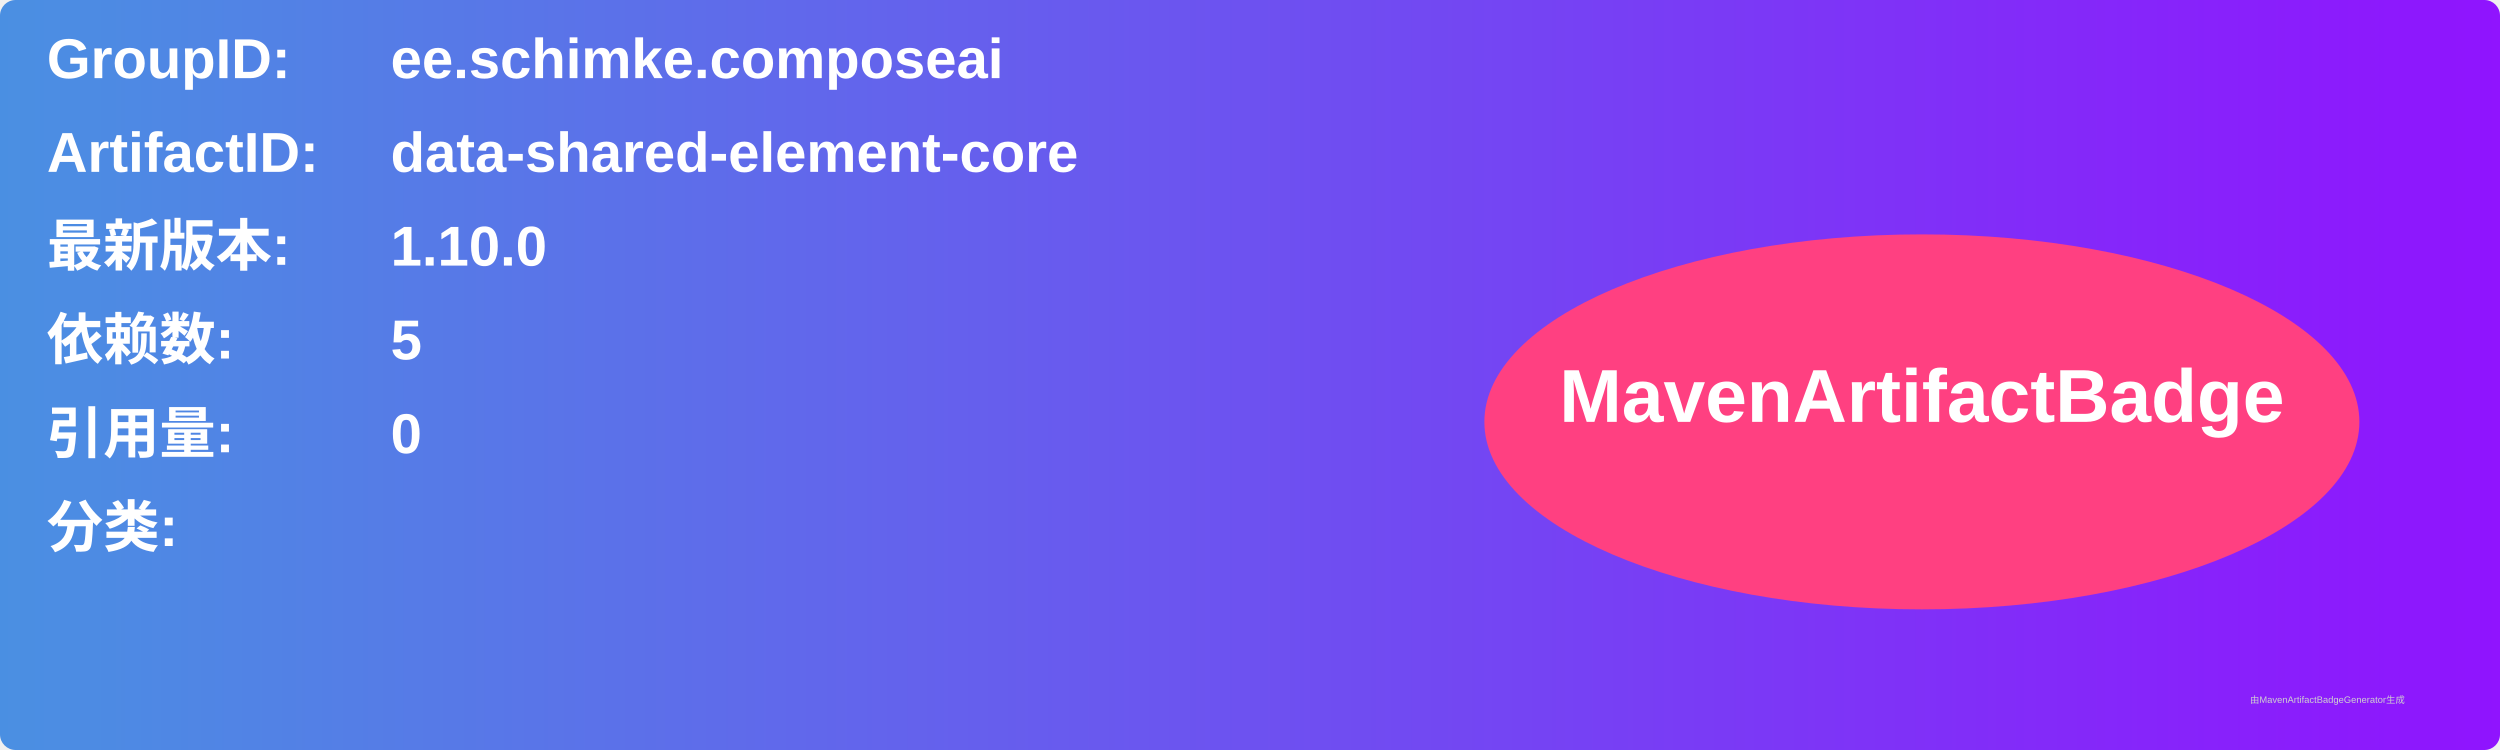
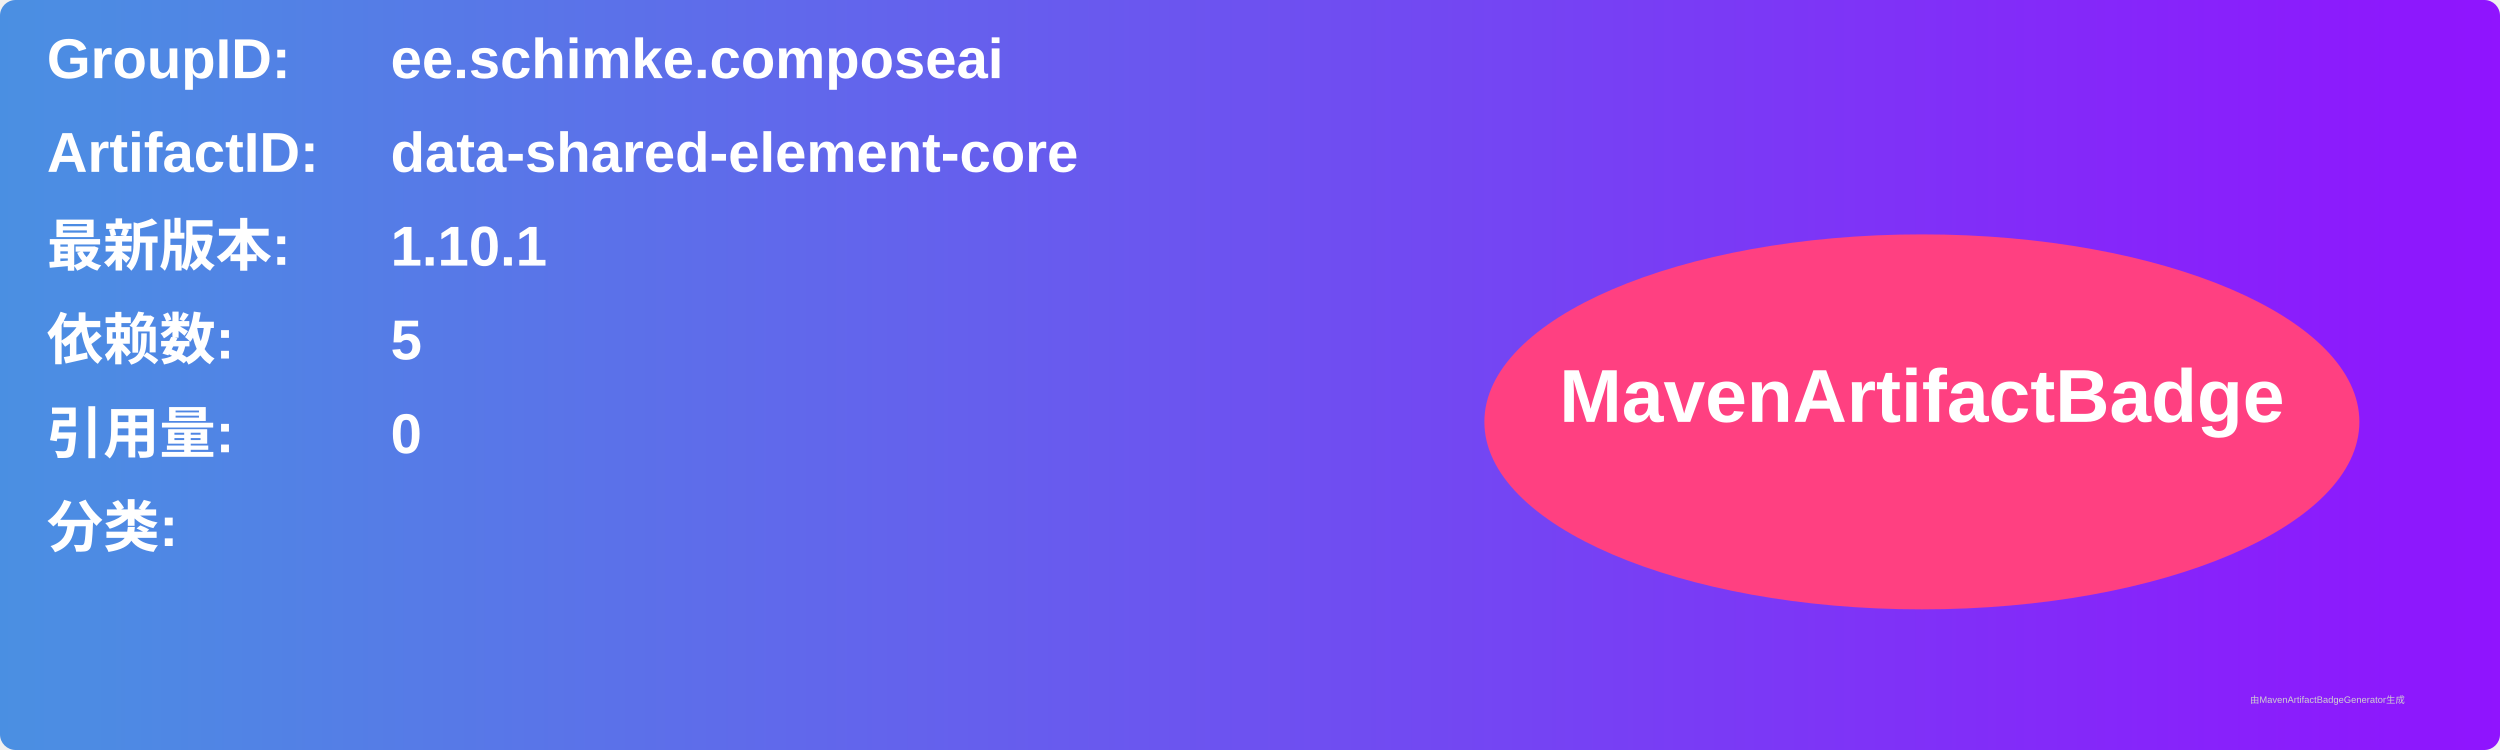
<svg xmlns="http://www.w3.org/2000/svg" width="800" height="240" viewBox="0 0 800 240">
  <linearGradient id="grad" x1="0%" y1="0%" x2="100%" y2="0%">
    <stop offset="0%" stop-color="#4a90e2" />
    <stop offset="100%" stop-color="#9013fe" />
  </linearGradient>
  <rect width="100%" height="100%" rx="5" ry="5" fill="url(#grad)" />
  <g transform="translate(15, 15)">
    <text x="0" y="10" font-family="Arial" font-size="18" fill="white" font-weight="bold" width="260">GroupID:</text>
    <text x="110" y="10" font-family="Arial" font-size="18" fill="white" font-weight="bold" width="460">ee.schimke.composeai</text>
    <text x="0" y="40" font-family="Arial" font-size="18" fill="white" font-weight="bold" width="260">ArtifactID:</text>
    <text x="110" y="40" font-family="Arial" font-size="18" fill="white" font-weight="bold" width="460">data-shared-element-core</text>
    <text x="0" y="70" font-family="Arial" font-size="18" fill="white" font-weight="bold">最新版本:</text>
    <text x="110" y="70" font-family="Arial" font-size="18" fill="white" font-weight="bold">
-       <tspan font-weight="bold">1.10.0</tspan>
+       <tspan font-weight="bold">1.10.1</tspan>
    </text>
    <text x="0" y="100" font-family="Arial" font-size="18" fill="white" font-weight="bold">依赖数: </text>
    <text x="110" y="100" font-family="Arial" font-size="18" fill="white">
      <tspan font-weight="bold">5</tspan>
    </text>
    <text x="0" y="130" font-family="Arial" font-size="18" fill="white" font-weight="bold">引用量: </text>
    <text x="110" y="130" font-family="Arial" font-size="18" fill="white">
      <tspan font-weight="bold">0</tspan>
    </text>
    <text x="0" y="160" font-family="Arial" font-size="18" fill="white" font-weight="bold">分类:</text>
    <text x="10" y="190" font-family="Arial" font-size="10" fill="white">
      <tspan font-weight="bold" />
    </text>
    <ellipse cx="600" cy="120" rx="140" ry="60" fill="#ff4081" />
    <text x="600" y="120" text-anchor="middle" font-family="Arial" font-size="24" fill="white" font-weight="bold">MavenArtifactBadge</text>
  </g>
  <text x="720" y="225" font-family="Arial" font-size="3" fill="#d0d0d0">由MavenArtifactBadgeGenerator生成</text>
</svg>
